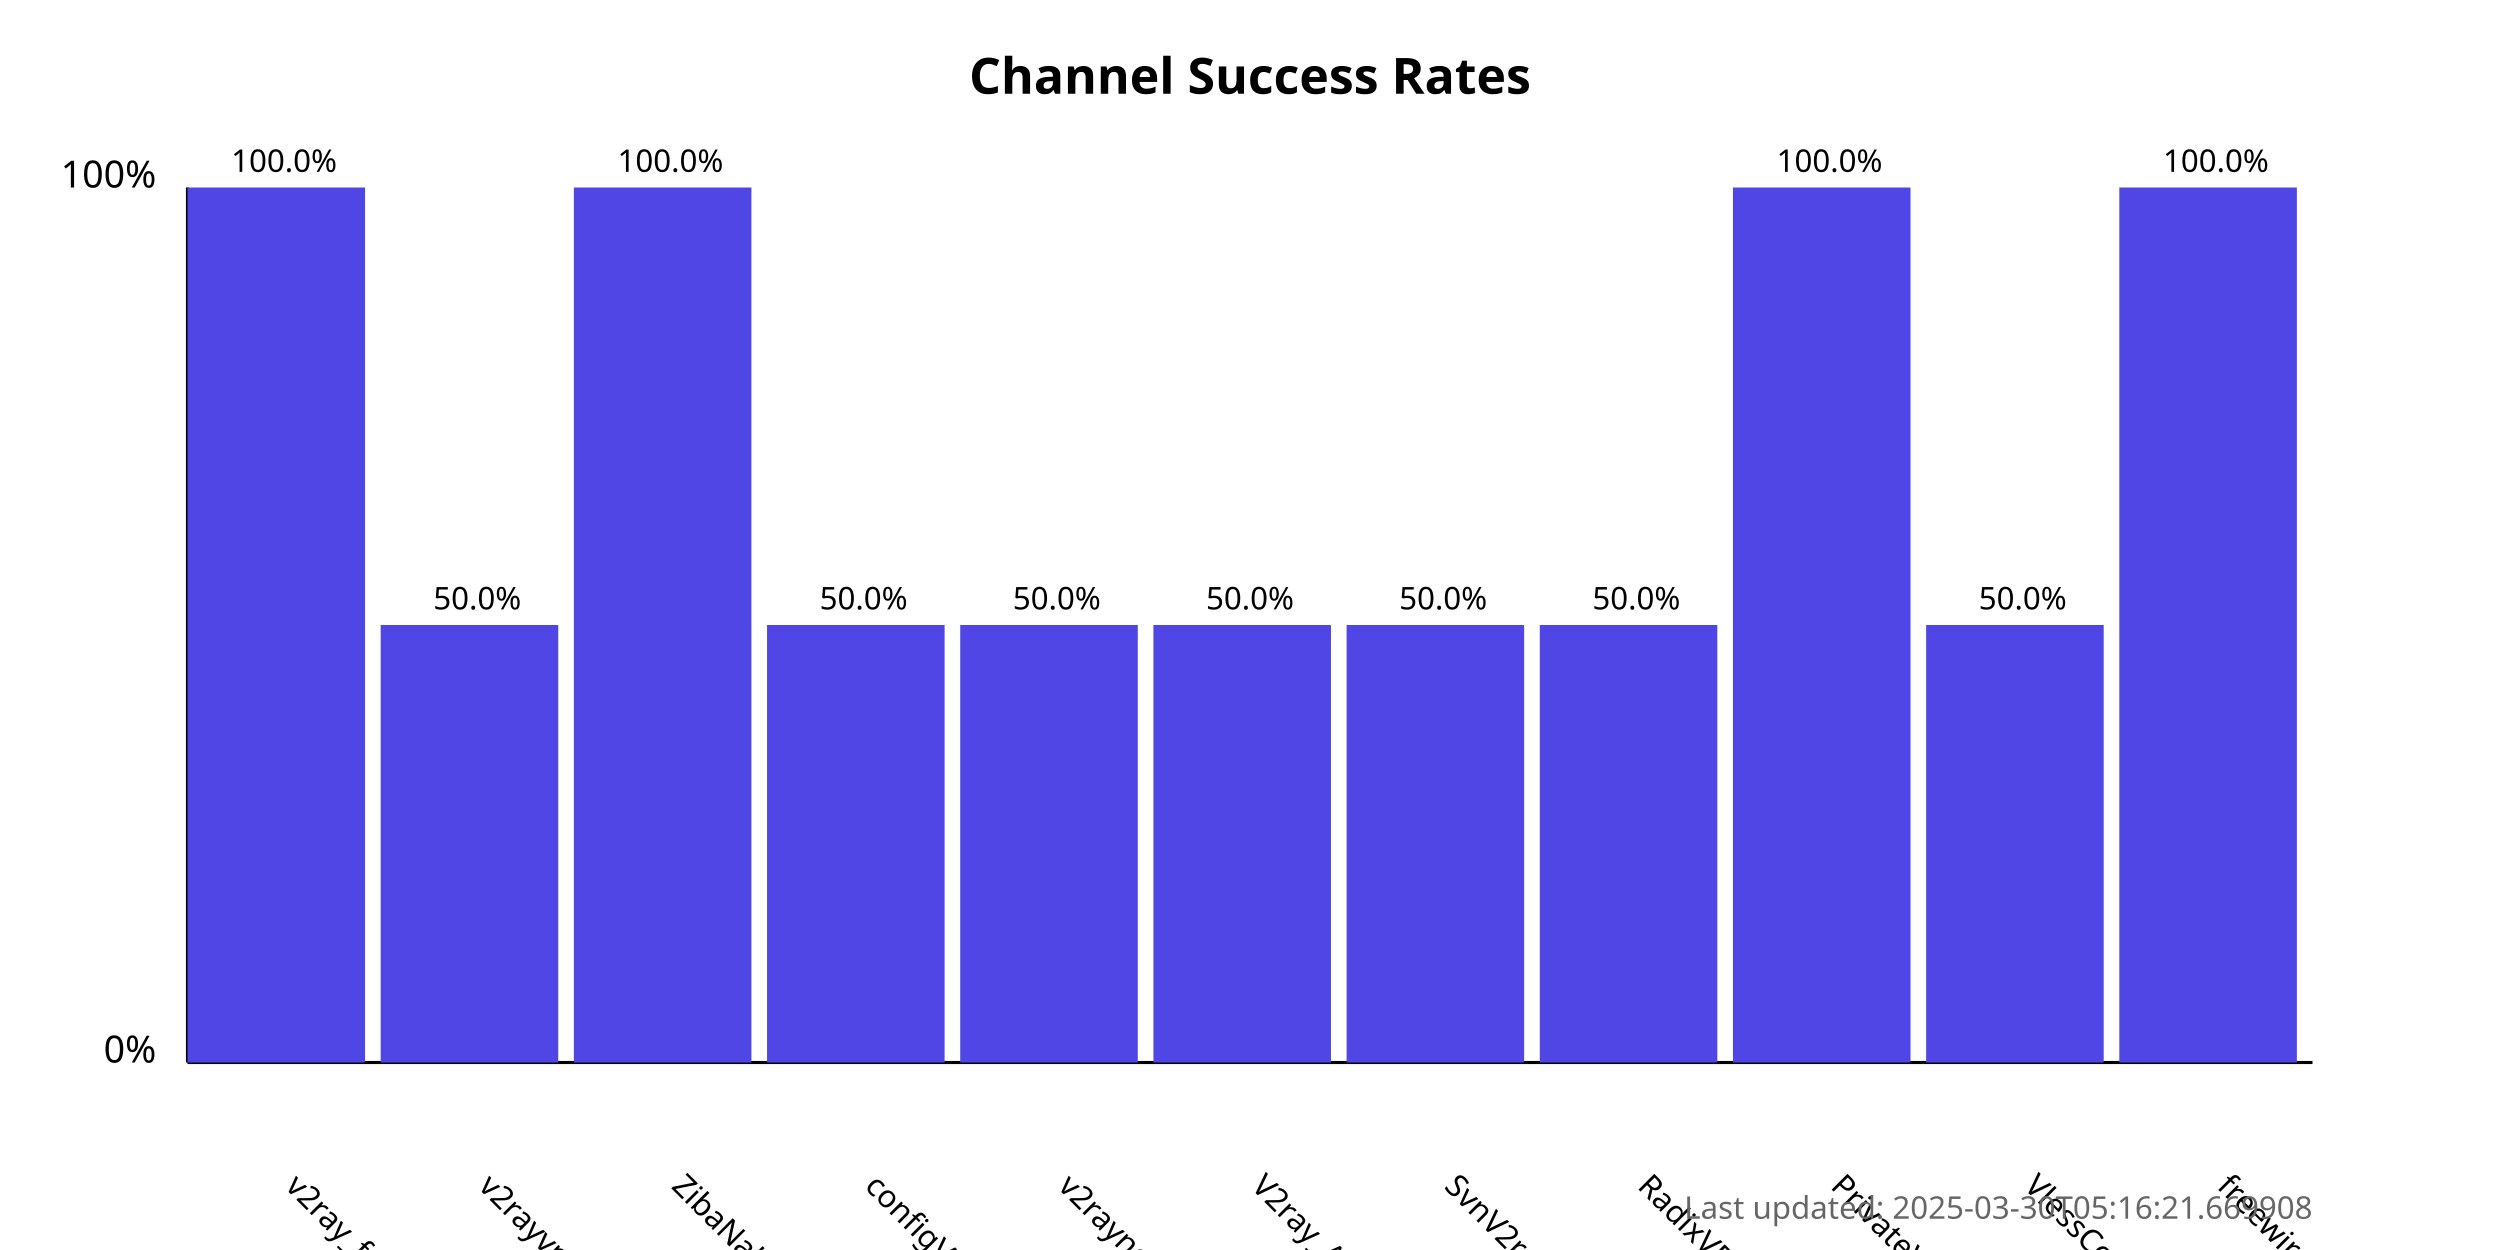
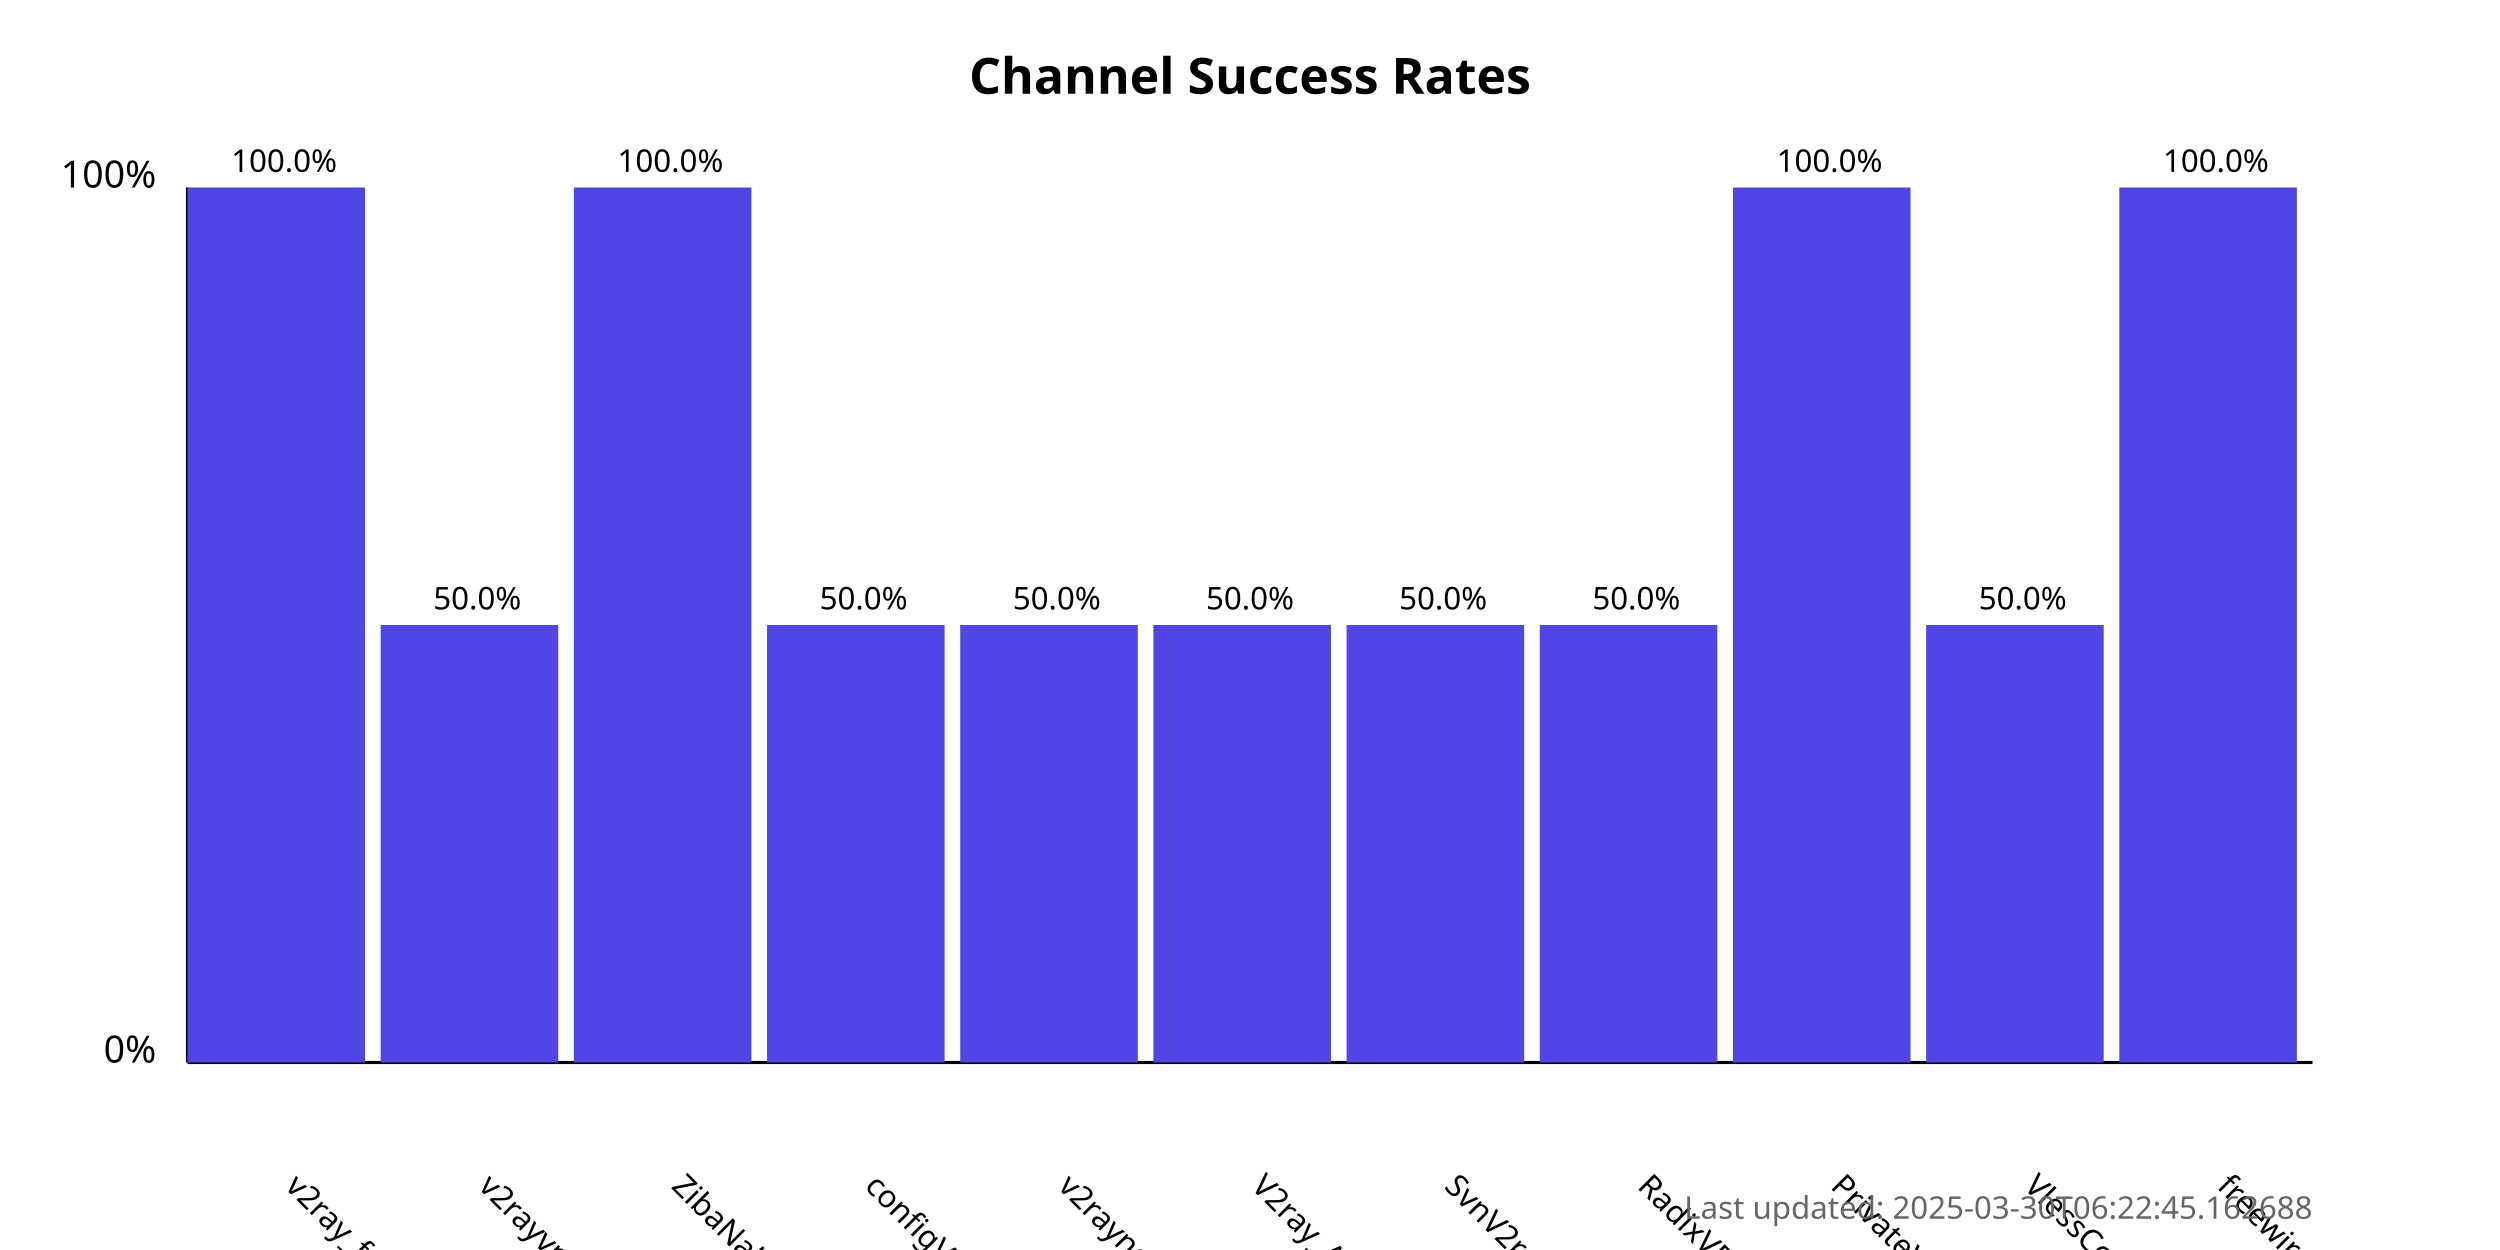
<svg xmlns="http://www.w3.org/2000/svg" width="800" height="400">
  <style>
            .chart-title { font: bold 16px sans-serif; }
            .axis-label { font: 12px sans-serif; }
            .tick-label { font: 10px sans-serif; }
            .bar { fill: #4f46e5; }
            .bar:hover { fill: #6366f1; }
            .timestamp { font: 10px sans-serif; fill: #666; }
        </style>
  <text x="400.0" y="30" text-anchor="middle" class="chart-title">
            Channel Success Rates
        </text>
  <line x1="60" y1="340" x2="60" y2="60" stroke="black" stroke-width="1" />
  <line x1="60" y1="340" x2="740" y2="340" stroke="black" stroke-width="1" />
  <text x="50" y="340" text-anchor="end" class="axis-label">0%</text>
  <text x="50" y="60" text-anchor="end" class="axis-label">100%</text>
  <g>
    <rect x="60" y="60.0" width="56.818" height="280.0" class="bar" />
    <text x="90.909" y="380" transform="rotate(45, 90.90909, 380)" text-anchor="start" class="tick-label">
                v2ray_free_conf
            </text>
    <text x="90.909" y="55.0" text-anchor="middle" class="tick-label">
                100.0%
            </text>
  </g>
  <g>
    <rect x="121.818" y="200.0" width="56.818" height="140.0" class="bar" />
    <text x="152.727" y="380" transform="rotate(45, 152.7273, 380)" text-anchor="start" class="tick-label">
                v2rayvpno
            </text>
    <text x="152.727" y="195.0" text-anchor="middle" class="tick-label">
                50.0%
            </text>
  </g>
  <g>
    <rect x="183.636" y="60.0" width="56.818" height="280.0" class="bar" />
    <text x="214.545" y="380" transform="rotate(45, 214.5455, 380)" text-anchor="start" class="tick-label">
                ZibaNabz
            </text>
    <text x="214.545" y="55.0" text-anchor="middle" class="tick-label">
                100.0%
            </text>
  </g>
  <g>
    <rect x="245.455" y="200.0" width="56.818" height="140.0" class="bar" />
    <text x="276.364" y="380" transform="rotate(45, 276.3636, 380)" text-anchor="start" class="tick-label">
                configV2rayForFree
            </text>
    <text x="276.364" y="195.0" text-anchor="middle" class="tick-label">
                50.0%
            </text>
  </g>
  <g>
    <rect x="307.273" y="200.0" width="56.818" height="140.0" class="bar" />
    <text x="338.182" y="380" transform="rotate(45, 338.1818, 380)" text-anchor="start" class="tick-label">
                v2rayngvpn
            </text>
    <text x="338.182" y="195.0" text-anchor="middle" class="tick-label">
                50.0%
            </text>
  </g>
  <g>
    <rect x="369.091" y="200.0" width="56.818" height="140.0" class="bar" />
    <text x="400.0" y="380" transform="rotate(45, 400.0, 380)" text-anchor="start" class="tick-label">
                V2ray_Alpha
            </text>
    <text x="400.0" y="195.0" text-anchor="middle" class="tick-label">
                50.0%
            </text>
  </g>
  <g>
    <rect x="430.909" y="200.0" width="56.818" height="140.0" class="bar" />
    <text x="461.818" y="380" transform="rotate(45, 461.8182, 380)" text-anchor="start" class="tick-label">
                SvnV2ray
            </text>
    <text x="461.818" y="195.0" text-anchor="middle" class="tick-label">
                50.0%
            </text>
  </g>
  <g>
    <rect x="492.727" y="200.0" width="56.818" height="140.0" class="bar" />
    <text x="523.636" y="380" transform="rotate(45, 523.6364, 380)" text-anchor="start" class="tick-label">
                RadixVPN
            </text>
    <text x="523.636" y="195.0" text-anchor="middle" class="tick-label">
                50.0%
            </text>
  </g>
  <g>
    <rect x="554.545" y="60.0" width="56.818" height="280.0" class="bar" />
    <text x="585.455" y="380" transform="rotate(45, 585.4545, 380)" text-anchor="start" class="tick-label">
                PrivateVPNs
            </text>
    <text x="585.455" y="55.0" text-anchor="middle" class="tick-label">
                100.0%
            </text>
  </g>
  <g>
    <rect x="616.364" y="200.0" width="56.818" height="140.0" class="bar" />
    <text x="647.273" y="380" transform="rotate(45, 647.2727, 380)" text-anchor="start" class="tick-label">
                VlessConfig
            </text>
    <text x="647.273" y="195.0" text-anchor="middle" class="tick-label">
                50.0%
            </text>
  </g>
  <g>
    <rect x="678.182" y="60.0" width="56.818" height="280.0" class="bar" />
    <text x="709.091" y="380" transform="rotate(45, 709.0909, 380)" text-anchor="start" class="tick-label">
                freewireguard
            </text>
    <text x="709.091" y="55.0" text-anchor="middle" class="tick-label">
                100.0%
            </text>
  </g>
  <text x="740" y="390" text-anchor="end" class="timestamp">
-             Last updated: 2025-03-30T05:16:21.669908
+             Last updated: 2025-03-30T06:22:45.162688
        </text>
</svg>
